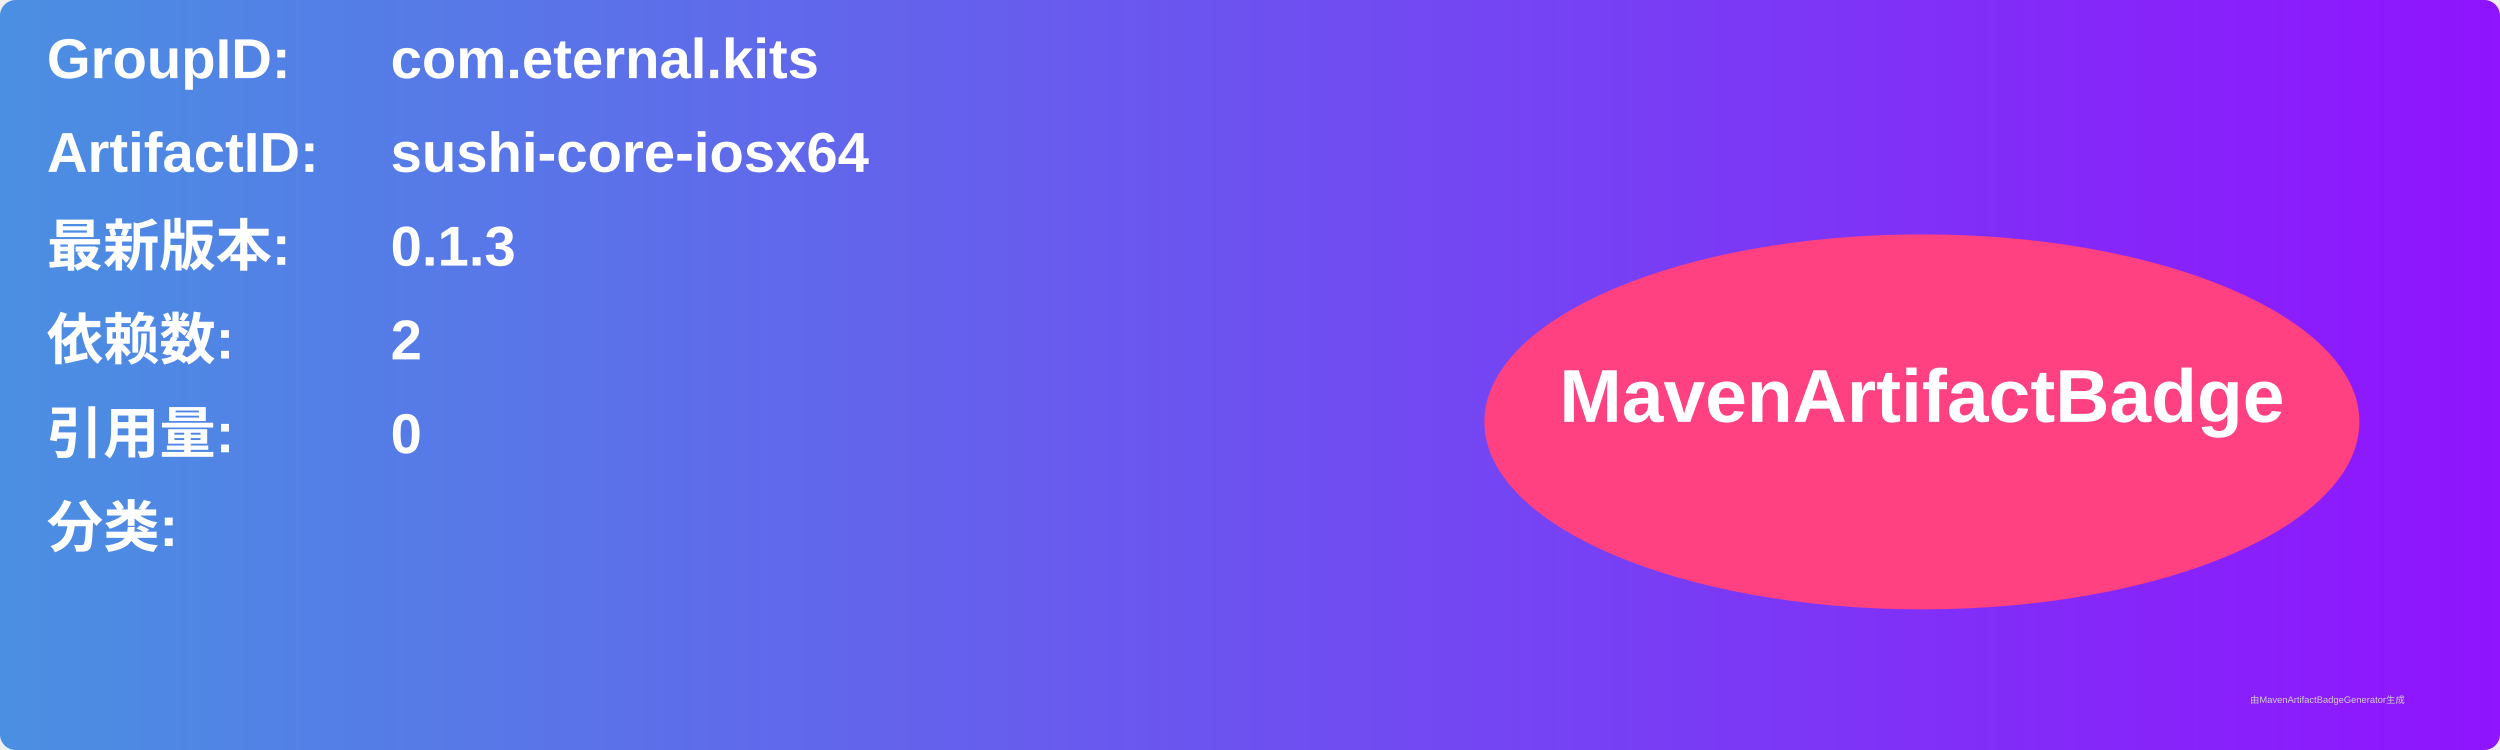
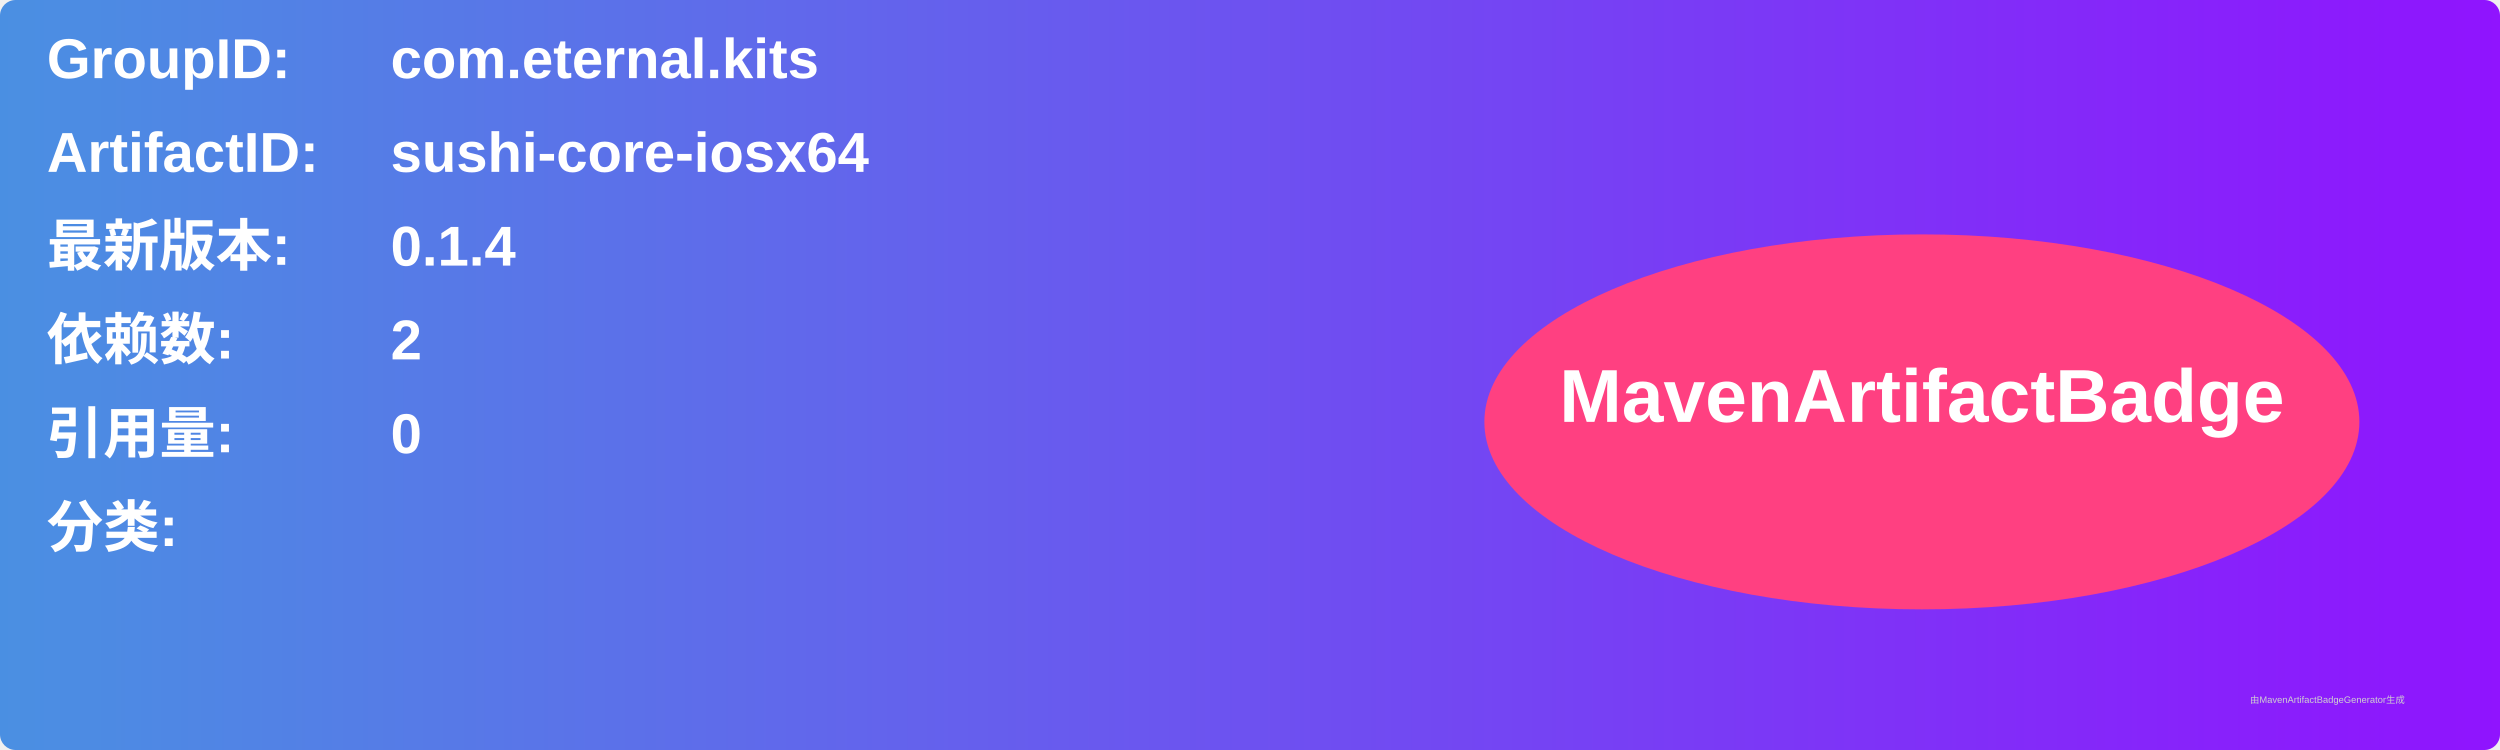
<svg xmlns="http://www.w3.org/2000/svg" width="800" height="240" viewBox="0 0 800 240">
  <linearGradient id="grad" x1="0%" y1="0%" x2="100%" y2="0%">
    <stop offset="0%" stop-color="#4a90e2" />
    <stop offset="100%" stop-color="#9013fe" />
  </linearGradient>
  <rect width="100%" height="100%" rx="5" ry="5" fill="url(#grad)" />
  <g transform="translate(15, 15)">
    <text x="0" y="10" font-family="Arial" font-size="18" fill="white" font-weight="bold" width="260">GroupID:</text>
    <text x="110" y="10" font-family="Arial" font-size="18" fill="white" font-weight="bold" width="460">com.eternal.kits</text>
    <text x="0" y="40" font-family="Arial" font-size="18" fill="white" font-weight="bold" width="260">ArtifactID:</text>
    <text x="110" y="40" font-family="Arial" font-size="18" fill="white" font-weight="bold" width="460">sushi-core-iosx64</text>
    <text x="0" y="70" font-family="Arial" font-size="18" fill="white" font-weight="bold">最新版本:</text>
    <text x="110" y="70" font-family="Arial" font-size="18" fill="white" font-weight="bold">
-       <tspan font-weight="bold">0.1.3</tspan>
+       <tspan font-weight="bold">0.1.4</tspan>
    </text>
    <text x="0" y="100" font-family="Arial" font-size="18" fill="white" font-weight="bold">依赖数: </text>
    <text x="110" y="100" font-family="Arial" font-size="18" fill="white">
      <tspan font-weight="bold">2</tspan>
    </text>
    <text x="0" y="130" font-family="Arial" font-size="18" fill="white" font-weight="bold">引用量: </text>
    <text x="110" y="130" font-family="Arial" font-size="18" fill="white">
      <tspan font-weight="bold">0</tspan>
    </text>
    <text x="0" y="160" font-family="Arial" font-size="18" fill="white" font-weight="bold">分类:</text>
    <text x="10" y="190" font-family="Arial" font-size="10" fill="white">
      <tspan font-weight="bold" />
    </text>
    <ellipse cx="600" cy="120" rx="140" ry="60" fill="#ff4081" />
    <text x="600" y="120" text-anchor="middle" font-family="Arial" font-size="24" fill="white" font-weight="bold">MavenArtifactBadge</text>
  </g>
  <text x="720" y="225" font-family="Arial" font-size="3" fill="#d0d0d0">由MavenArtifactBadgeGenerator生成</text>
</svg>
